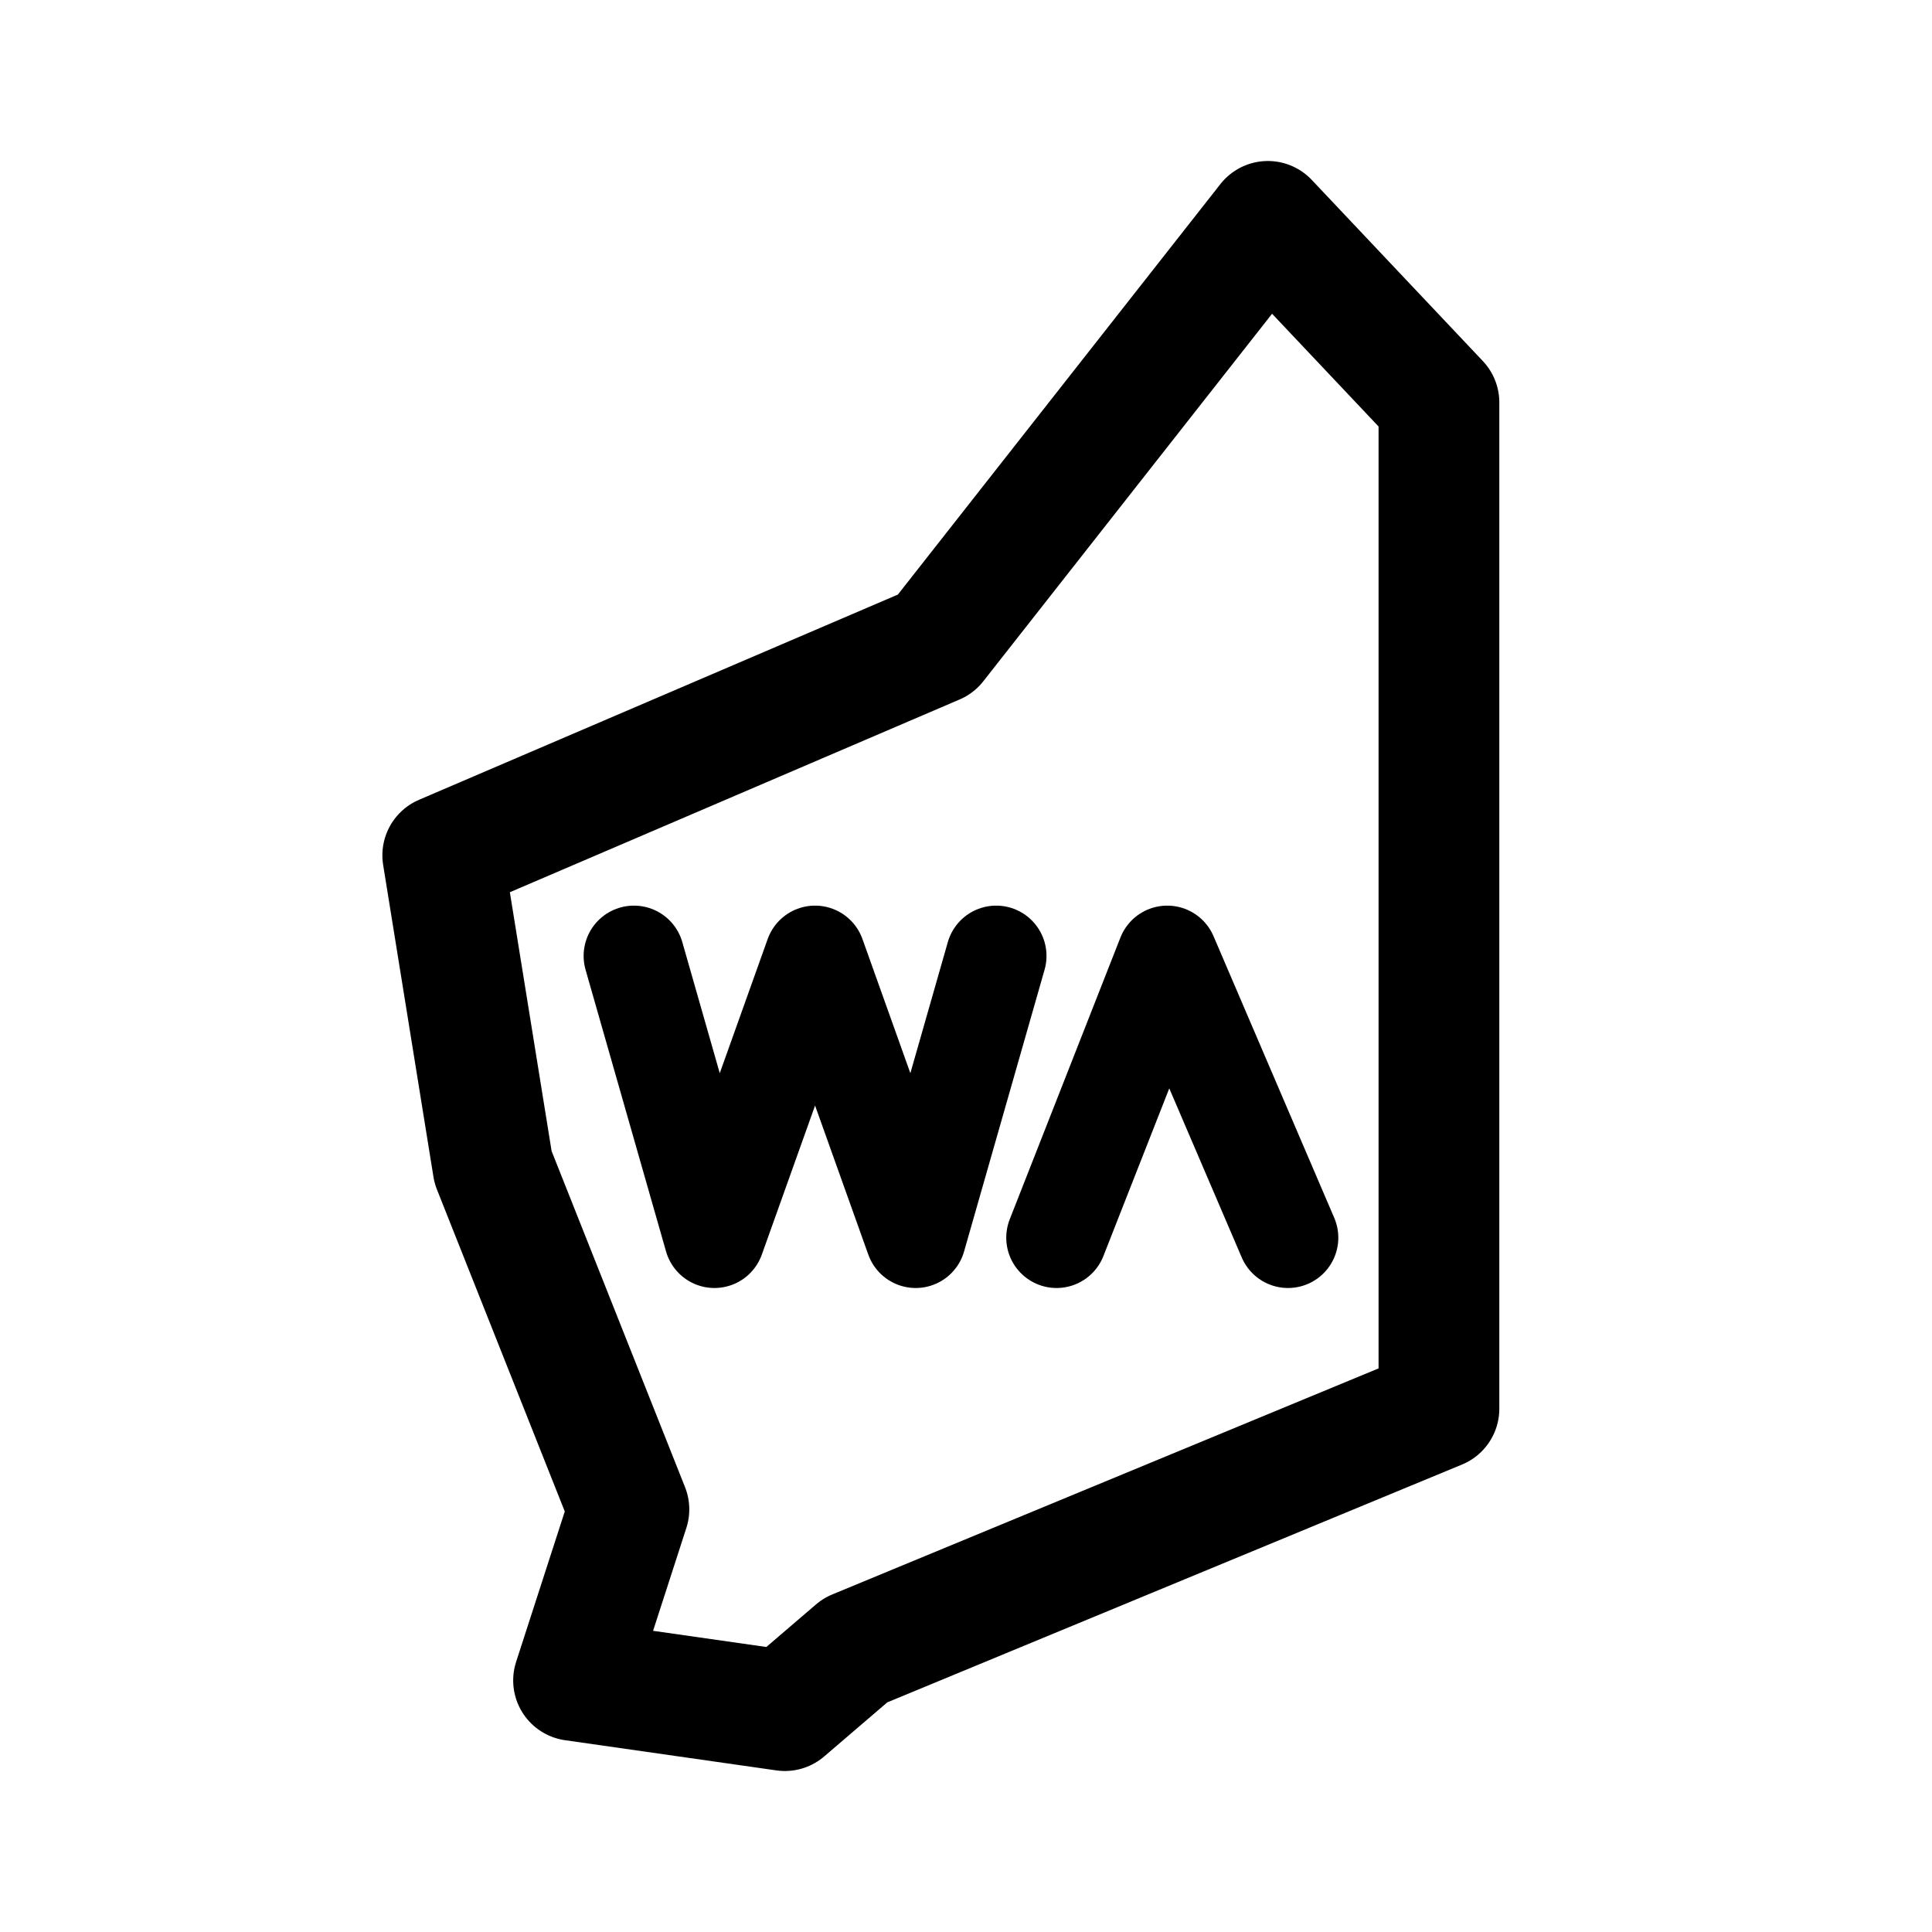
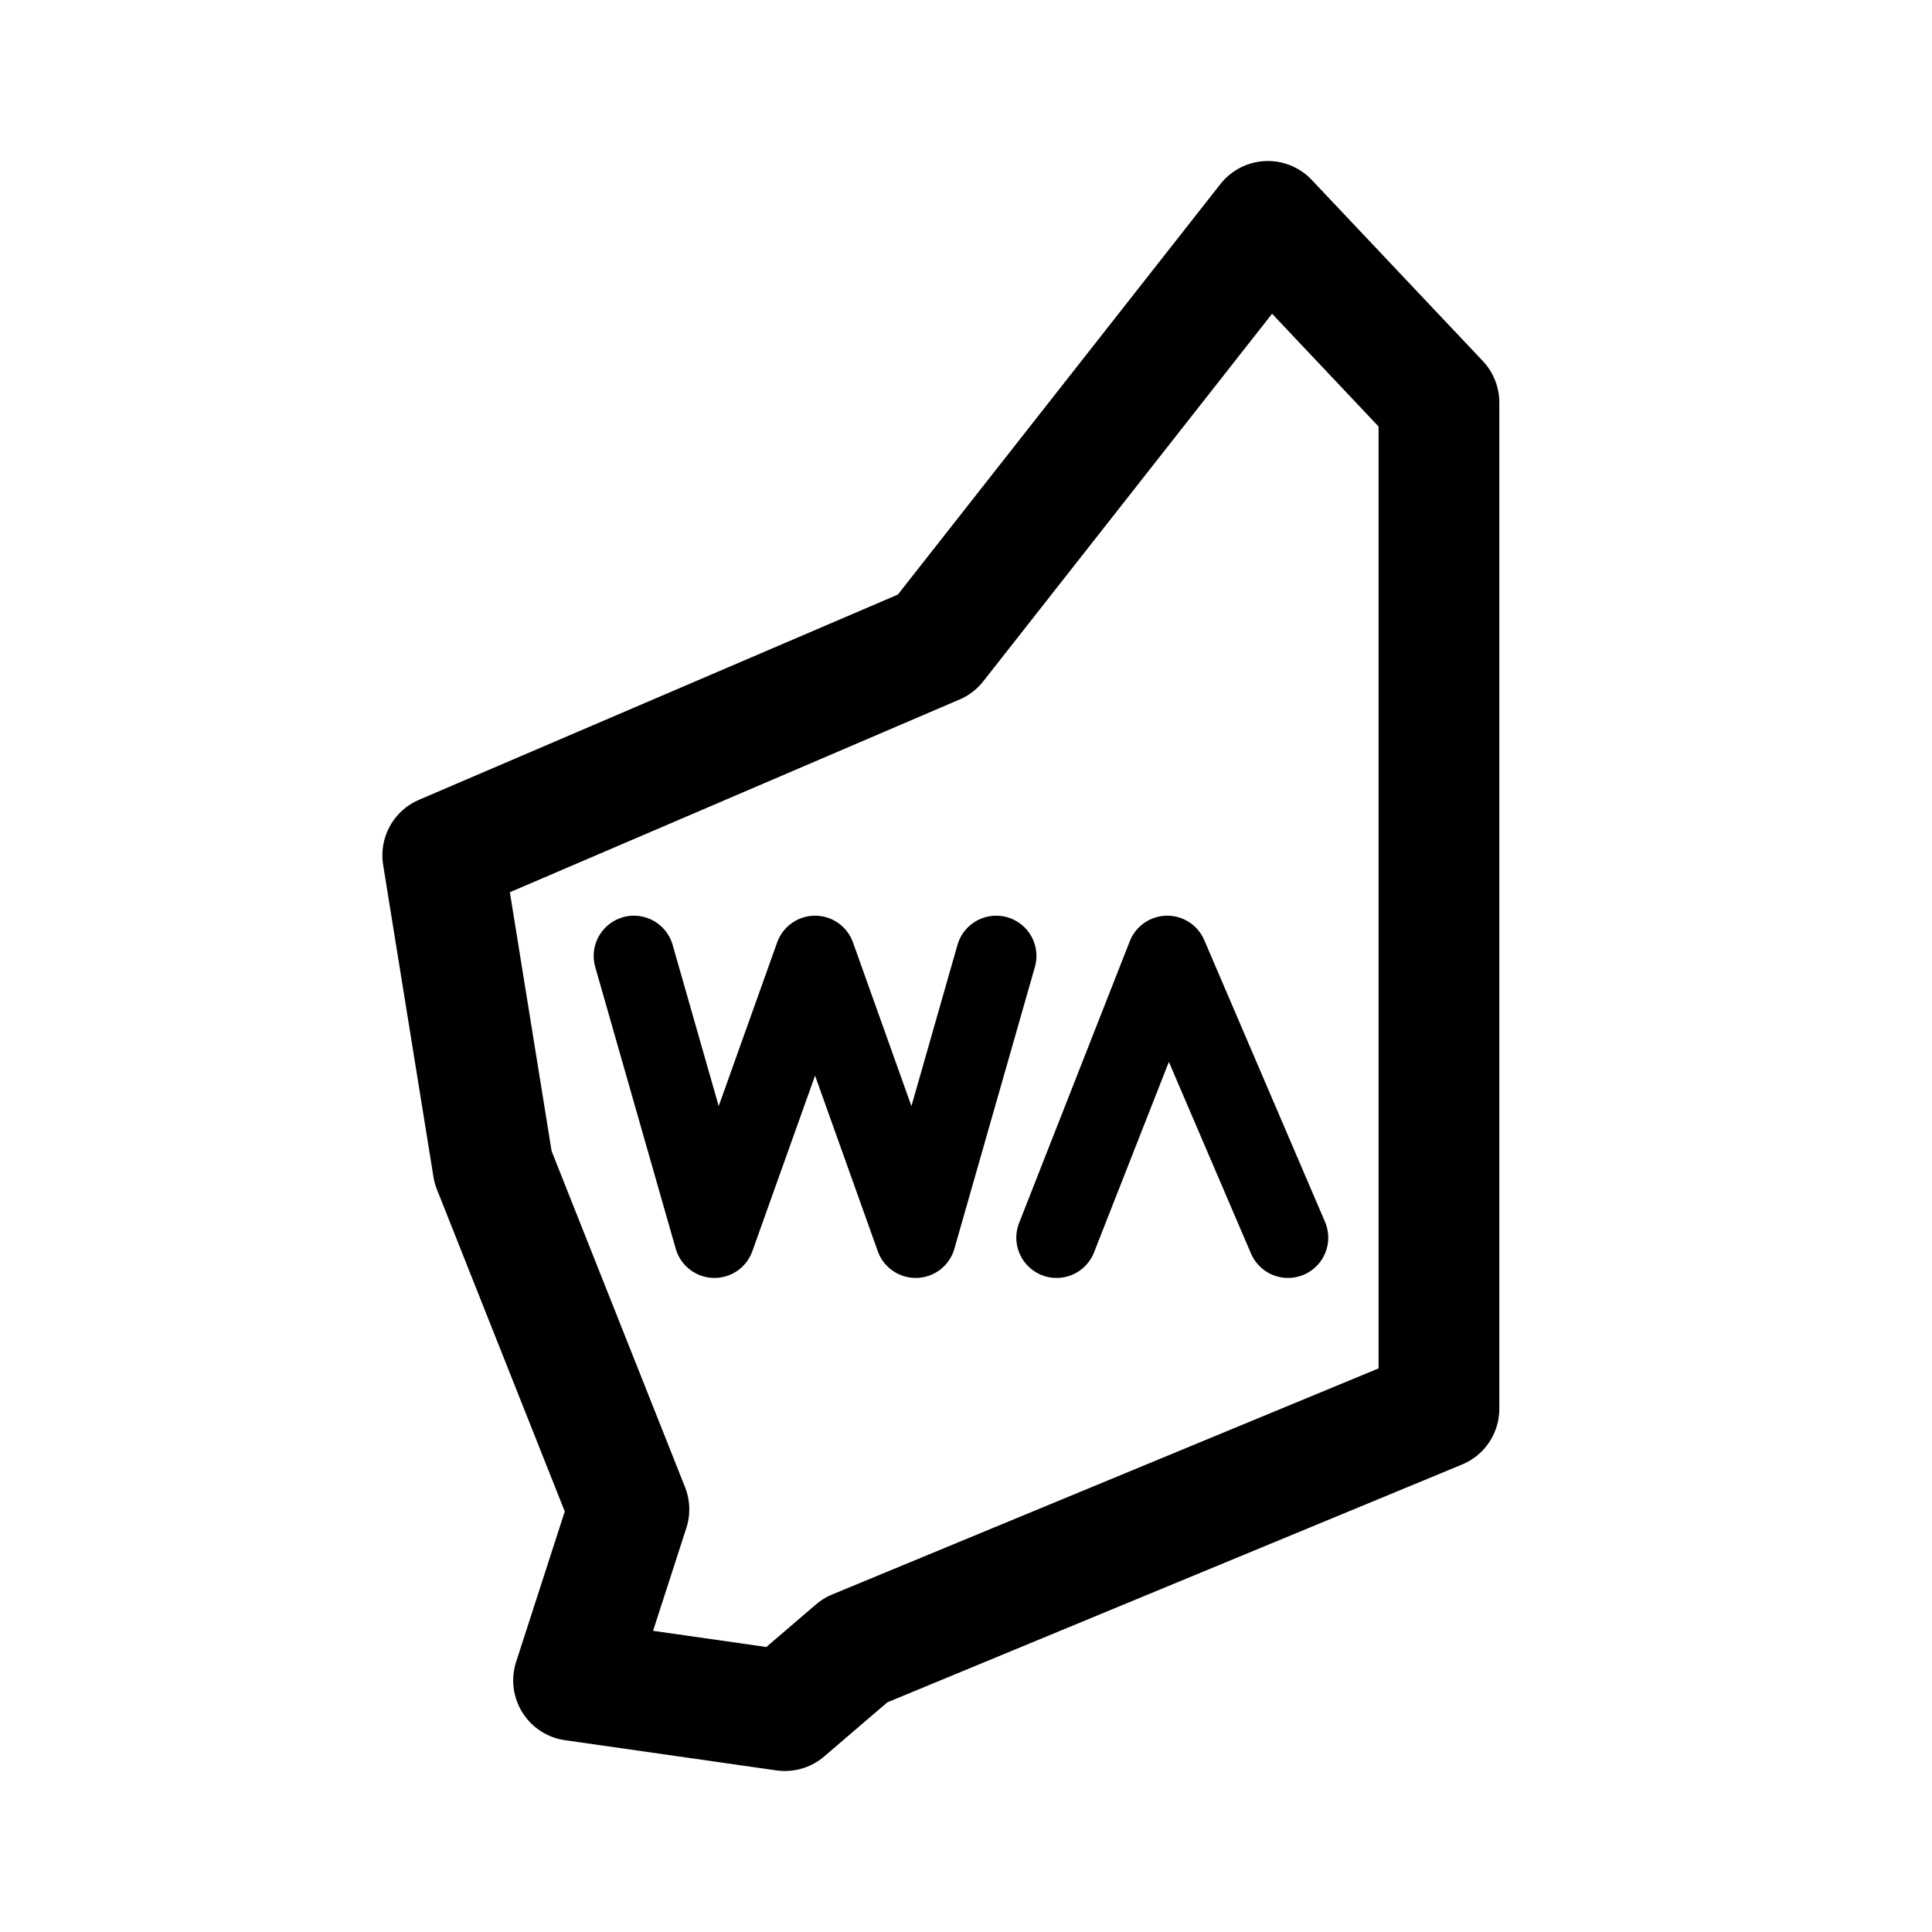
- <svg xmlns="http://www.w3.org/2000/svg" width="192" height="192" fill="none" stroke="#000" stroke-linejoin="round" viewBox="0 0 192 192">
-   <path stroke-width="12" d="m93 64 33-42 17 18v100l-58 24-7 6-21-3 5.5-17L49 116l-5-31z" />
-   <path stroke-linecap="round" stroke-width="10" d="m63 95 8 28 10-28 10 28 8-28m6 28 11-28 12 28" />
+ <svg xmlns="http://www.w3.org/2000/svg" width="192" height="192" viewBox="0 0 192 192" fill="none">
+   <path d="m93 64 33-42 17 18v100l-58 24-7 6-21-3 5.5-17L49 116l-5-31 49-21Z" stroke="#000" stroke-width="12" stroke-linejoin="round" />
+   <path d="m63 95 8 28 10-28 10 28 8-28m6 28 11-28 12 28" stroke="#000" stroke-width="8" stroke-linecap="round" stroke-linejoin="round" />
</svg>
